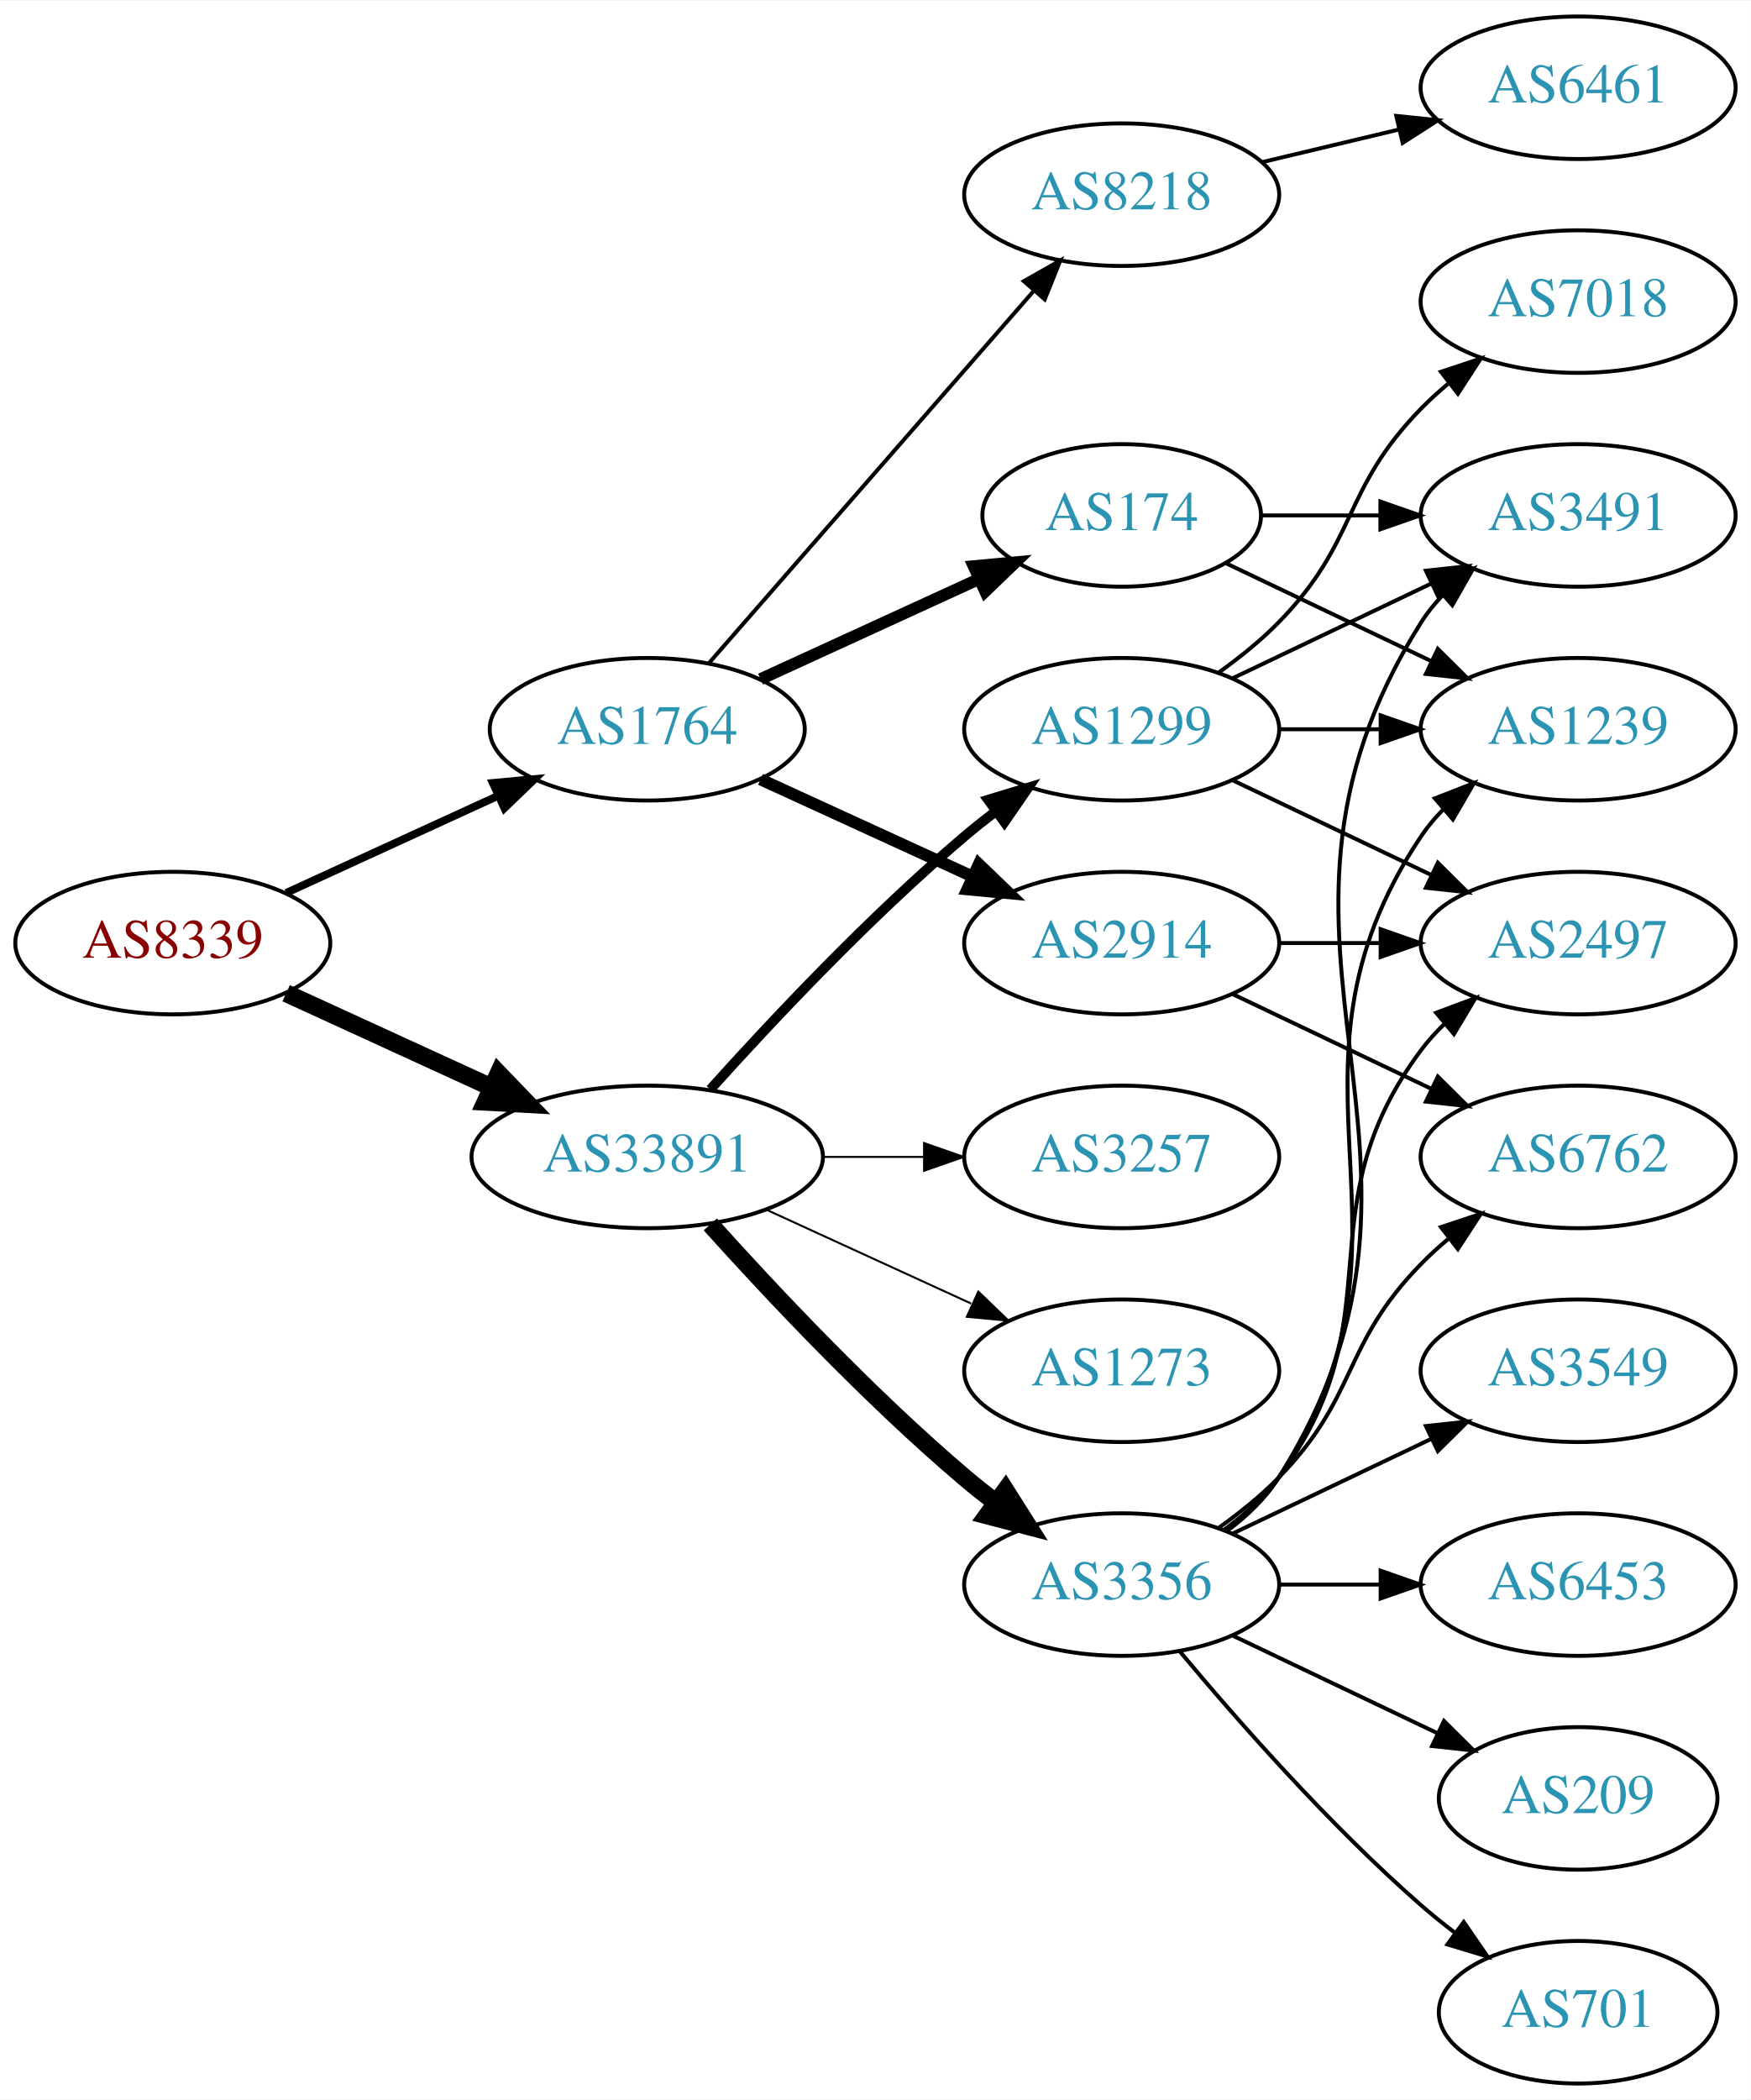
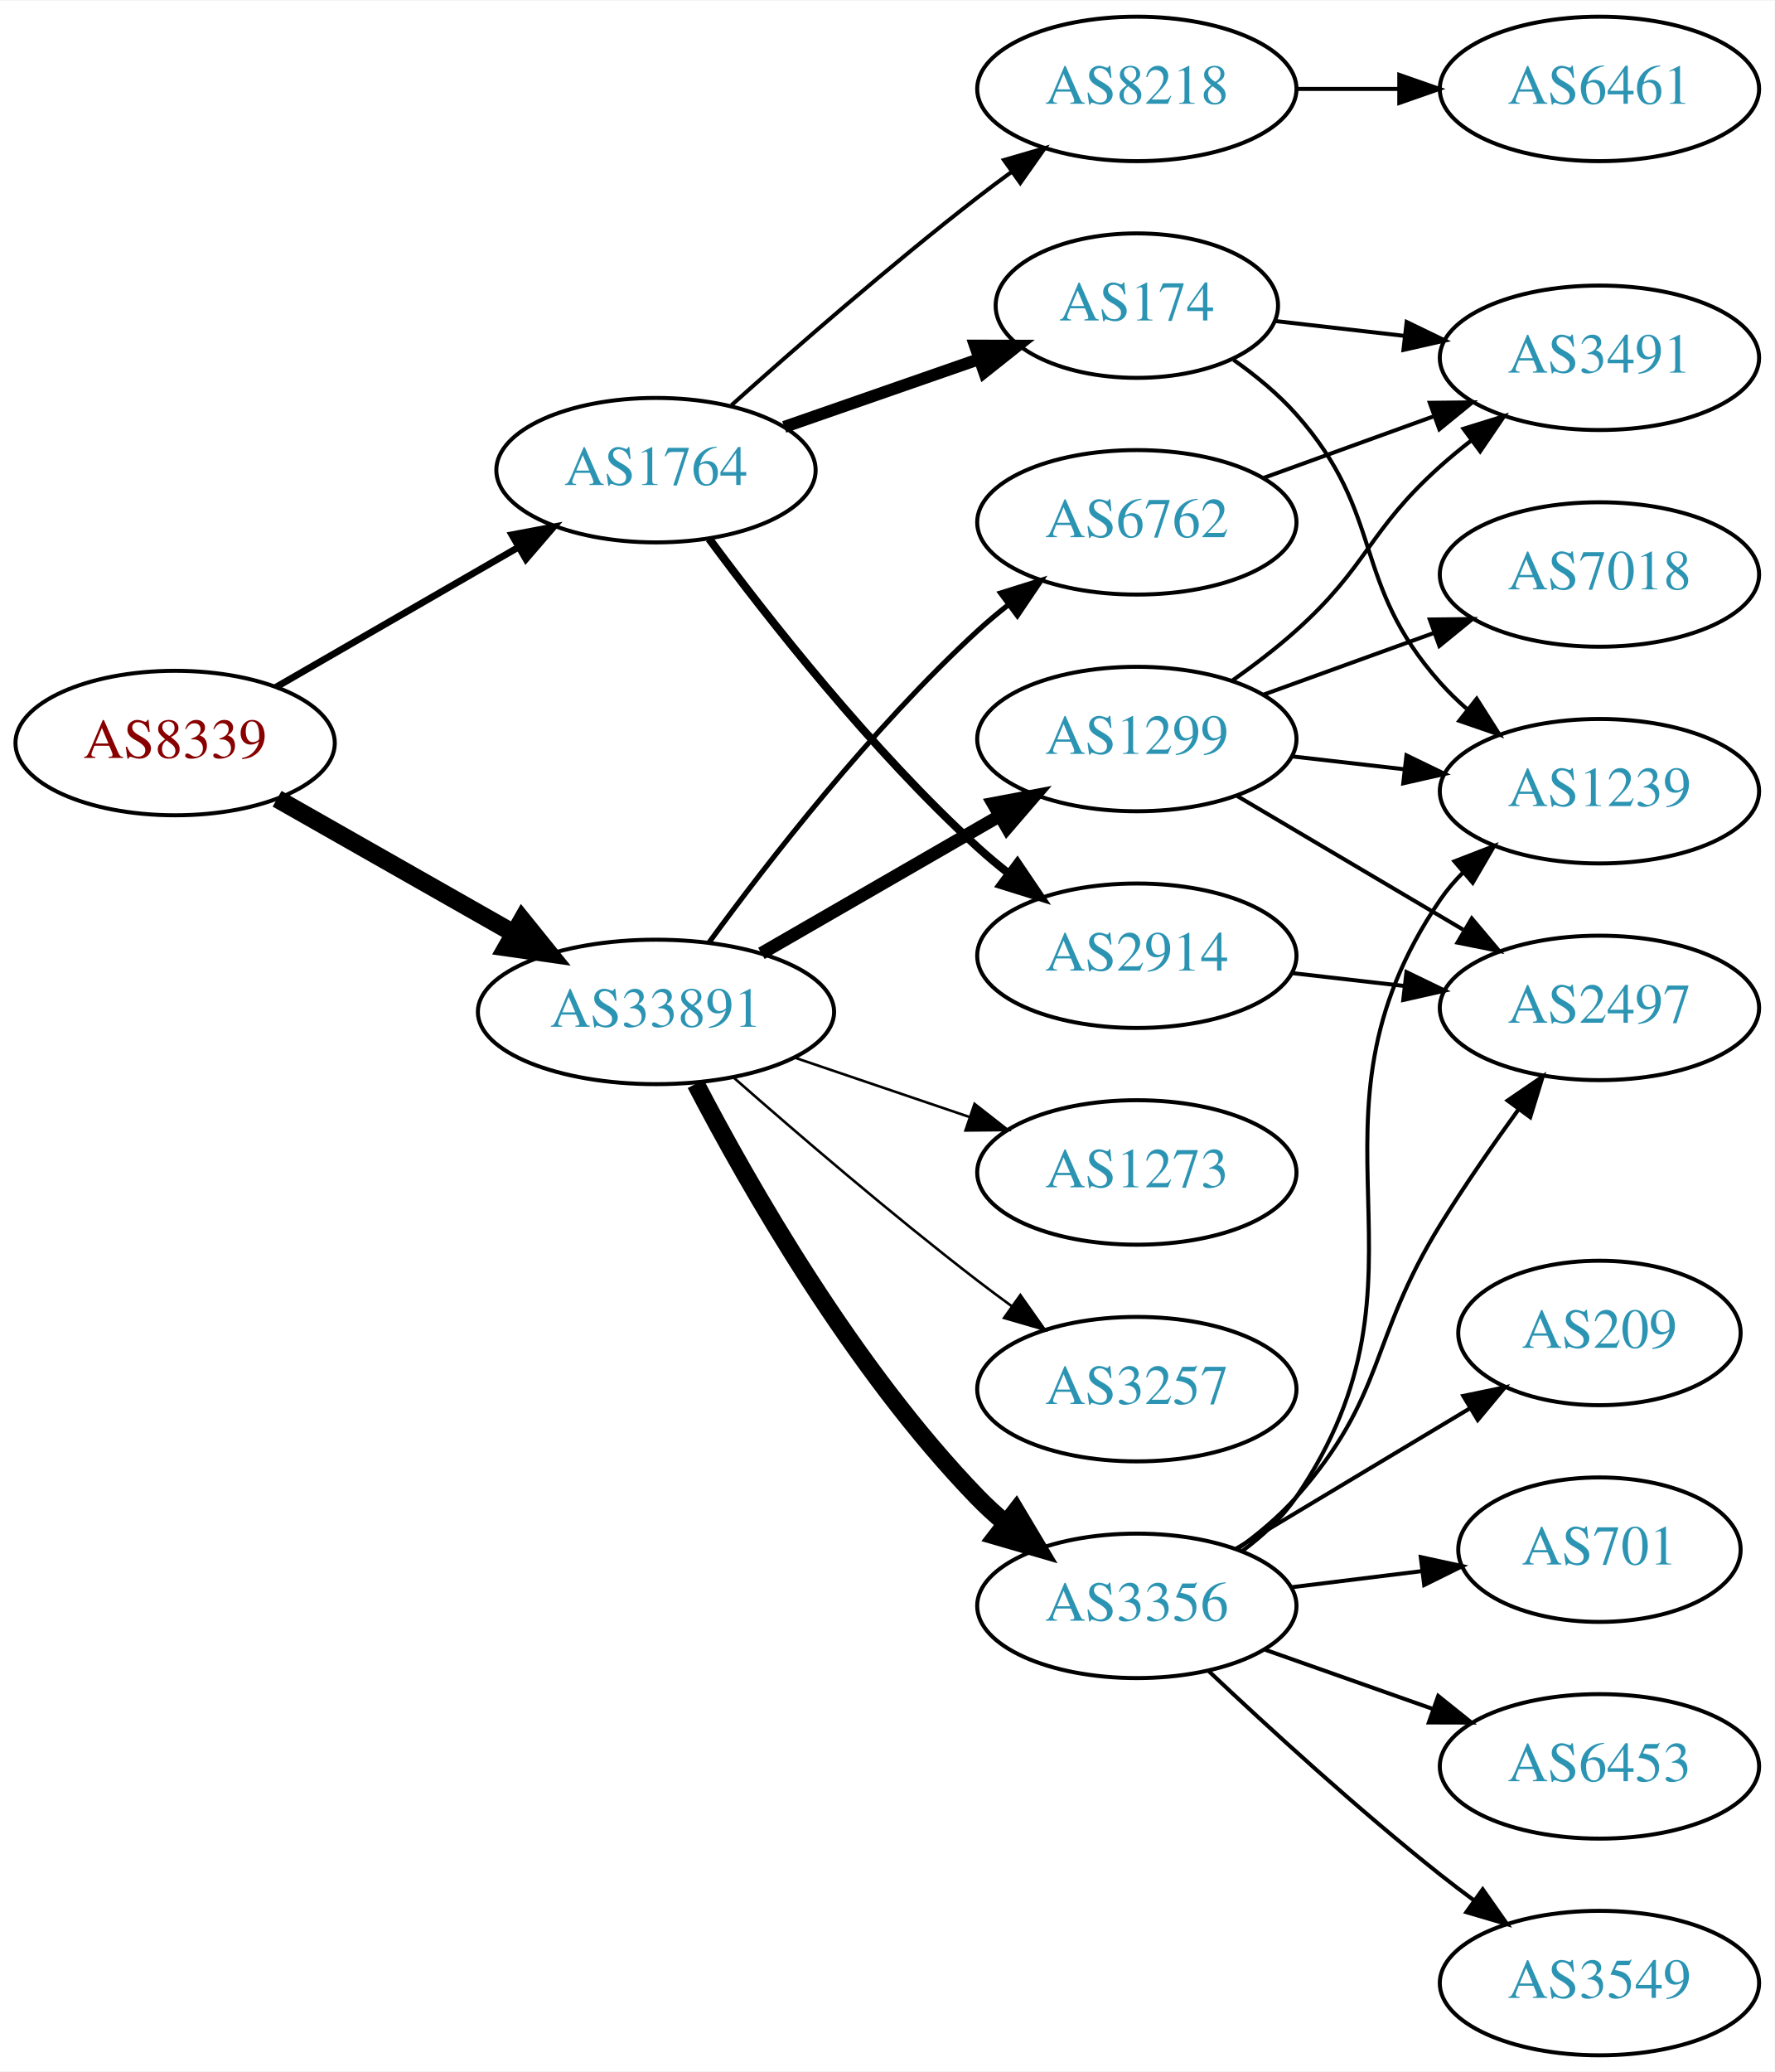
- <svg xmlns="http://www.w3.org/2000/svg" xmlns:xlink="http://www.w3.org/1999/xlink" width="442pt" height="530pt" viewBox="0.00 0.00 442.27 530.00">
-   <g id="graph0" class="graph" transform="scale(1 1) rotate(0) translate(4 526)">
-     <polygon fill="white" stroke="none" points="-4,4 -4,-526 438.271,-526 438.271,4 -4,4" />
+ <svg xmlns="http://www.w3.org/2000/svg" xmlns:xlink="http://www.w3.org/1999/xlink" width="442pt" height="516pt" viewBox="0.00 0.00 442.27 516.00">
+   <g id="graph0" class="graph" transform="scale(1 1) rotate(0) translate(4 512)">
+     <polygon fill="white" stroke="none" points="-4,4 -4,-512 438.271,-512 438.271,4 -4,4" />
    <g id="node1" class="node">
      <g id="a_node1">
        <a xlink:href="/asn/8339" xlink:title="AS8339 ~ kabelplus GmbH [AT]">
-           <ellipse fill="#ffffff" stroke="black" cx="39.647" cy="-288" rx="39.794" ry="18" />
-           <text text-anchor="middle" x="39.647" y="-284.3" font-family="Times,serif" font-size="14.00" fill="#880000">AS8339</text>
+           <ellipse fill="#ffffff" stroke="black" cx="39.647" cy="-327" rx="39.794" ry="18" />
+           <text text-anchor="middle" x="39.647" y="-323.3" font-family="Times,serif" font-size="14.00" fill="#880000">AS8339</text>
        </a>
      </g>
    </g>
    <g id="node2" class="node">
      <g id="a_node2">
        <a xlink:href="/asn/1764" xlink:title="AS1764 ~ NEXTLAYER-AS [AT]">
-           <ellipse fill="#ffffff" stroke="black" cx="159.489" cy="-342" rx="39.794" ry="18" />
-           <text text-anchor="middle" x="159.489" y="-338.3" font-family="Times,serif" font-size="14.00" fill="#2c94b3">AS1764</text>
+           <ellipse fill="#ffffff" stroke="black" cx="159.489" cy="-395" rx="39.794" ry="18" />
+           <text text-anchor="middle" x="159.489" y="-391.3" font-family="Times,serif" font-size="14.00" fill="#2c94b3">AS1764</text>
        </a>
      </g>
    </g>
    <g id="edge1" class="edge">
-       <path fill="none" stroke="black" stroke-width="1.969" d="M68.275,-300.661C84.232,-307.973 104.503,-317.261 121.786,-325.181" />
-       <polygon fill="black" stroke="black" stroke-width="1.969" points="120.484,-328.435 131.033,-329.419 123.4,-322.071 120.484,-328.435" />
+       <path fill="none" stroke="black" stroke-width="1.688" d="M64.778,-340.925C82.217,-350.988 105.991,-364.707 125.229,-375.808" />
+       <polygon fill="black" stroke="black" stroke-width="1.688" points="123.574,-378.893 133.985,-380.86 127.073,-372.83 123.574,-378.893" />
    </g>
    <g id="node3" class="node">
      <g id="a_node3">
        <a xlink:href="/asn/33891" xlink:title="AS33891 ~ CORE-BACKBONE GMBH GLOBAL NETWORK [DE]">
-           <ellipse fill="#ffffff" stroke="black" cx="159.489" cy="-234" rx="44.393" ry="18" />
-           <text text-anchor="middle" x="159.489" y="-230.3" font-family="Times,serif" font-size="14.00" fill="#2c94b3">AS33891</text>
+           <ellipse fill="#ffffff" stroke="black" cx="159.489" cy="-260" rx="44.393" ry="18" />
+           <text text-anchor="middle" x="159.489" y="-256.3" font-family="Times,serif" font-size="14.00" fill="#2c94b3">AS33891</text>
        </a>
      </g>
    </g>
    <g id="edge2" class="edge">
-       <path fill="none" stroke="black" stroke-width="4.5" d="M68.275,-275.339C83.773,-268.238 103.34,-259.272 120.286,-251.506" />
-       <polygon fill="black" stroke="black" stroke-width="4.5" points="121.938,-255.08 129.389,-247.335 118.658,-247.921 121.938,-255.08" />
+       <path fill="none" stroke="black" stroke-width="4.5" d="M65.064,-313.118C82.097,-303.433 105.069,-290.372 123.972,-279.625" />
+       <polygon fill="black" stroke="black" stroke-width="4.5" points="126.133,-282.925 132.88,-274.56 122.241,-276.08 126.133,-282.925" />
    </g>
    <g id="node4" class="node">
      <g id="a_node4">
        <a xlink:href="/asn/2914" xlink:title="AS2914 ~ NTT America, Inc. [US]">
-           <ellipse fill="#ffffff" stroke="black" cx="279.332" cy="-288" rx="39.794" ry="18" />
-           <text text-anchor="middle" x="279.332" y="-284.3" font-family="Times,serif" font-size="14.00" fill="#2c94b3">AS2914</text>
+           <ellipse fill="#ffffff" stroke="black" cx="279.332" cy="-274" rx="39.794" ry="18" />
+           <text text-anchor="middle" x="279.332" y="-270.3" font-family="Times,serif" font-size="14.00" fill="#2c94b3">AS2914</text>
        </a>
      </g>
    </g>
    <g id="edge3" class="edge">
-       <path fill="none" stroke="black" stroke-width="3" d="M188.118,-329.339C204.075,-322.027 224.345,-312.739 241.628,-304.819" />
-       <polygon fill="black" stroke="black" stroke-width="3" points="243.243,-307.929 250.876,-300.581 240.327,-301.565 243.243,-307.929" />
+       <path fill="none" stroke="black" stroke-width="2" d="M172.747,-377.886C187.381,-358.106 213.217,-325.18 239.685,-301 242.102,-298.792 244.708,-296.615 247.383,-294.512" />
+       <polygon fill="black" stroke="black" stroke-width="2" points="249.566,-297.251 255.503,-288.476 245.39,-291.633 249.566,-297.251" />
    </g>
    <g id="node5" class="node">
      <g id="a_node5">
-         <a xlink:href="/asn/8218" xlink:title="AS8218 ~ legacy Neotelecoms [FR]">
-           <ellipse fill="#ffffff" stroke="black" cx="279.332" cy="-477" rx="39.794" ry="18" />
-           <text text-anchor="middle" x="279.332" y="-473.3" font-family="Times,serif" font-size="14.00" fill="#2c94b3">AS8218</text>
+         <a xlink:href="/asn/174" xlink:title="AS174 ~ Cogent Communications [US]">
+           <ellipse fill="#ffffff" stroke="black" cx="279.332" cy="-436" rx="35.194" ry="18" />
+           <text text-anchor="middle" x="279.332" y="-432.3" font-family="Times,serif" font-size="14.00" fill="#2c94b3">AS174</text>
        </a>
      </g>
    </g>
    <g id="edge4" class="edge">
-       <path fill="none" stroke="black" d="M175.176,-358.825C195.752,-382.397 233.29,-425.4 256.963,-452.52" />
-       <polygon fill="black" stroke="black" points="254.617,-455.155 263.83,-460.387 259.891,-450.552 254.617,-455.155" />
+       <path fill="none" stroke="black" stroke-width="3" d="M191.451,-405.772C206.359,-410.959 224.377,-417.228 240.13,-422.709" />
+       <polygon fill="black" stroke="black" stroke-width="3" points="239.003,-426.023 249.598,-426.003 241.304,-419.411 239.003,-426.023" />
    </g>
    <g id="node6" class="node">
      <g id="a_node6">
-         <a xlink:href="/asn/174" xlink:title="AS174 ~ Cogent Communications [US]">
-           <ellipse fill="#ffffff" stroke="black" cx="279.332" cy="-396" rx="35.194" ry="18" />
-           <text text-anchor="middle" x="279.332" y="-392.3" font-family="Times,serif" font-size="14.00" fill="#2c94b3">AS174</text>
+         <a xlink:href="/asn/8218" xlink:title="AS8218 ~ legacy Neotelecoms [FR]">
+           <ellipse fill="#ffffff" stroke="black" cx="279.332" cy="-490" rx="39.794" ry="18" />
+           <text text-anchor="middle" x="279.332" y="-486.3" font-family="Times,serif" font-size="14.00" fill="#2c94b3">AS8218</text>
        </a>
      </g>
    </g>
    <g id="edge5" class="edge">
-       <path fill="none" stroke="black" stroke-width="3" d="M188.118,-354.661C204.534,-362.183 225.516,-371.798 243.113,-379.861" />
-       <polygon fill="black" stroke="black" stroke-width="3" points="241.941,-383.174 252.49,-384.158 244.857,-376.811 241.941,-383.174" />
+       <path fill="none" stroke="black" d="M178.303,-411.191C194.08,-425.311 217.918,-446.119 239.685,-463 242.42,-465.121 245.305,-467.278 248.217,-469.401" />
+       <polygon fill="black" stroke="black" points="246.218,-472.274 256.391,-475.236 250.286,-466.577 246.218,-472.274" />
+     </g>
+     <g id="node11" class="node">
+       <g id="a_node11">
+         <a xlink:href="/asn/6762" xlink:title="AS6762 ~ TELECOM ITALIA SPARKLE S.p.A. [IT]">
+           <ellipse fill="#ffffff" stroke="black" cx="279.332" cy="-382" rx="39.794" ry="18" />
+           <text text-anchor="middle" x="279.332" y="-378.3" font-family="Times,serif" font-size="14.00" fill="#2c94b3">AS6762</text>
+         </a>
+       </g>
+     </g>
+     <g id="edge10" class="edge">
+       <path fill="none" stroke="black" stroke-width="1.286" d="M172.711,-277.31C187.311,-297.312 213.115,-330.6 239.685,-355 242.096,-357.214 244.698,-359.396 247.371,-361.501" />
+       <polygon fill="black" stroke="black" stroke-width="1.286" points="245.375,-364.379 255.487,-367.542 249.555,-358.764 245.375,-364.379" />
    </g>
    <g id="node12" class="node">
      <g id="a_node12">
-         <a xlink:href="/asn/3356" xlink:title="AS3356 ~ Level 3 Parent, LLC [US]">
-           <ellipse fill="#ffffff" stroke="black" cx="279.332" cy="-126" rx="39.794" ry="18" />
-           <text text-anchor="middle" x="279.332" y="-122.3" font-family="Times,serif" font-size="14.00" fill="#2c94b3">AS3356</text>
+         <a xlink:href="/asn/1299" xlink:title="AS1299 ~ Telia Carrier [EU]">
+           <ellipse fill="#ffffff" stroke="black" cx="279.332" cy="-328" rx="39.794" ry="18" />
+           <text text-anchor="middle" x="279.332" y="-324.3" font-family="Times,serif" font-size="14.00" fill="#2c94b3">AS1299</text>
        </a>
      </g>
    </g>
    <g id="edge11" class="edge">
-       <path fill="none" stroke="black" stroke-width="4.5" d="M175.421,-216.956C190.748,-199.903 215.683,-173.35 239.685,-153 242.182,-150.883 244.843,-148.768 247.554,-146.707" />
-       <polygon fill="black" stroke="black" stroke-width="4.5" points="249.978,-149.812 255.73,-140.734 245.333,-143.453 249.978,-149.812" />
+       <path fill="none" stroke="black" stroke-width="3.214" d="M185.769,-274.588C203.089,-284.582 226.24,-297.941 245.056,-308.799" />
+       <polygon fill="black" stroke="black" stroke-width="3.214" points="243.489,-311.935 253.9,-313.902 246.988,-305.872 243.489,-311.935" />
    </g>
    <g id="node13" class="node">
      <g id="a_node13">
-         <a xlink:href="/asn/1299" xlink:title="AS1299 ~ Telia Carrier [EU]">
-           <ellipse fill="#ffffff" stroke="black" cx="279.332" cy="-342" rx="39.794" ry="18" />
-           <text text-anchor="middle" x="279.332" y="-338.3" font-family="Times,serif" font-size="14.00" fill="#2c94b3">AS1299</text>
+         <a xlink:href="/asn/3356" xlink:title="AS3356 ~ Level 3 Parent, LLC [US]">
+           <ellipse fill="#ffffff" stroke="black" cx="279.332" cy="-112" rx="39.794" ry="18" />
+           <text text-anchor="middle" x="279.332" y="-108.3" font-family="Times,serif" font-size="14.00" fill="#2c94b3">AS3356</text>
        </a>
      </g>
    </g>
    <g id="edge12" class="edge">
-       <path fill="none" stroke="black" stroke-width="2.5" d="M175.421,-251.044C190.748,-268.097 215.683,-294.65 239.685,-315 242.182,-317.117 244.843,-319.232 247.554,-321.293" />
-       <polygon fill="black" stroke="black" stroke-width="2.5" points="245.591,-324.194 255.73,-327.266 249.72,-318.541 245.591,-324.194" />
+       <path fill="none" stroke="black" stroke-width="4.5" d="M169.399,-242.079C182.434,-217.044 208.567,-171.075 239.685,-139 241.769,-136.852 244.046,-134.767 246.418,-132.771" />
+       <polygon fill="black" stroke="black" stroke-width="4.5" points="249.205,-135.593 254.71,-126.362 244.389,-129.362 249.205,-135.593" />
    </g>
    <g id="node14" class="node">
      <g id="a_node14">
-         <a xlink:href="/asn/1273" xlink:title="AS1273 ~ Vodafone Group PLC [EU]">
-           <ellipse fill="#ffffff" stroke="black" cx="279.332" cy="-180" rx="39.794" ry="18" />
-           <text text-anchor="middle" x="279.332" y="-176.3" font-family="Times,serif" font-size="14.00" fill="#2c94b3">AS1273</text>
+         <a xlink:href="/asn/3257" xlink:title="AS3257 ~ GTT [DE]">
+           <ellipse fill="#ffffff" stroke="black" cx="279.332" cy="-166" rx="39.794" ry="18" />
+           <text text-anchor="middle" x="279.332" y="-162.3" font-family="Times,serif" font-size="14.00" fill="#2c94b3">AS3257</text>
        </a>
      </g>
    </g>
    <g id="edge13" class="edge">
-       <path fill="none" stroke="black" stroke-width="0.5" d="M189.619,-220.652C205.23,-213.498 224.628,-204.609 241.3,-196.97" />
-       <polygon fill="black" stroke="black" stroke-width="0.5" points="243.119,-199.986 250.752,-192.638 240.203,-193.622 243.119,-199.986" />
+       <path fill="none" stroke="black" stroke-width="0.643" d="M178.968,-243.527C194.767,-229.648 218.278,-209.477 239.685,-193 242.427,-190.889 245.318,-188.739 248.233,-186.62" />
+       <polygon fill="black" stroke="black" stroke-width="0.643" points="250.3,-189.445 256.411,-180.791 246.237,-183.745 250.3,-189.445" />
    </g>
    <g id="node15" class="node">
      <g id="a_node15">
-         <a xlink:href="/asn/3257" xlink:title="AS3257 ~ GTT [DE]">
-           <ellipse fill="#ffffff" stroke="black" cx="279.332" cy="-234" rx="39.794" ry="18" />
-           <text text-anchor="middle" x="279.332" y="-230.3" font-family="Times,serif" font-size="14.00" fill="#2c94b3">AS3257</text>
+         <a xlink:href="/asn/1273" xlink:title="AS1273 ~ RIPE Network Coordination Centre [NL]">
+           <ellipse fill="#ffffff" stroke="black" cx="279.332" cy="-220" rx="39.794" ry="18" />
+           <text text-anchor="middle" x="279.332" y="-216.3" font-family="Times,serif" font-size="14.00" fill="#2c94b3">AS1273</text>
        </a>
      </g>
    </g>
    <g id="edge14" class="edge">
-       <path fill="none" stroke="black" stroke-width="0.5" d="M203.7,-234C212.013,-234 220.775,-234 229.258,-234" />
-       <polygon fill="black" stroke="black" stroke-width="0.5" points="229.416,-237.5 239.416,-234 229.416,-230.5 229.416,-237.5" />
+       <path fill="none" stroke="black" stroke-width="0.643" d="M193.943,-248.645C207.543,-244.028 223.386,-238.651 237.647,-233.81" />
+       <polygon fill="black" stroke="black" stroke-width="0.643" points="238.876,-237.089 247.221,-230.56 236.626,-230.46 238.876,-237.089" />
    </g>
    <g id="node7" class="node">
      <g id="a_node7">
        <a xlink:href="/asn/2497" xlink:title="AS2497 ~ Internet Initiative Japan Inc. [JP]">
-           <ellipse fill="#ffffff" stroke="black" cx="394.625" cy="-288" rx="39.794" ry="18" />
-           <text text-anchor="middle" x="394.625" y="-284.3" font-family="Times,serif" font-size="14.00" fill="#2c94b3">AS2497</text>
+           <ellipse fill="#ffffff" stroke="black" cx="394.625" cy="-261" rx="39.794" ry="18" />
+           <text text-anchor="middle" x="394.625" y="-257.3" font-family="Times,serif" font-size="14.00" fill="#2c94b3">AS2497</text>
        </a>
      </g>
    </g>
    <g id="edge6" class="edge">
-       <path fill="none" stroke="black" d="M319.004,-288C327.207,-288 335.971,-288 344.503,-288" />
-       <polygon fill="black" stroke="black" points="344.742,-291.5 354.742,-288 344.742,-284.5 344.742,-291.5" />
+       <path fill="none" stroke="black" d="M318.057,-269.671C327.038,-268.641 336.737,-267.528 346.094,-266.454" />
+       <polygon fill="black" stroke="black" points="346.529,-269.927 356.064,-265.31 345.731,-262.973 346.529,-269.927" />
    </g>
    <g id="node8" class="node">
      <g id="a_node8">
-         <a xlink:href="/asn/6762" xlink:title="AS6762 ~ TELECOM ITALIA SPARKLE S.p.A. [IT]">
-           <ellipse fill="#ffffff" stroke="black" cx="394.625" cy="-234" rx="39.794" ry="18" />
-           <text text-anchor="middle" x="394.625" y="-230.3" font-family="Times,serif" font-size="14.00" fill="#2c94b3">AS6762</text>
+         <a xlink:href="/asn/3491" xlink:title="AS3491 ~ PCCW Global, Inc. [US]">
+           <ellipse fill="#ffffff" stroke="black" cx="394.625" cy="-423" rx="39.794" ry="18" />
+           <text text-anchor="middle" x="394.625" y="-419.3" font-family="Times,serif" font-size="14.00" fill="#2c94b3">AS3491</text>
        </a>
      </g>
    </g>
    <g id="edge7" class="edge">
-       <path fill="none" stroke="black" d="M307.468,-275.066C322.462,-267.919 341.283,-258.948 357.506,-251.215" />
-       <polygon fill="black" stroke="black" points="359.188,-254.291 366.71,-246.829 356.177,-247.972 359.188,-254.291" />
+       <path fill="none" stroke="black" d="M313.71,-432.17C323.801,-431.012 335.084,-429.717 345.919,-428.474" />
+       <polygon fill="black" stroke="black" points="346.58,-431.921 356.116,-427.304 345.782,-424.967 346.58,-431.921" />
    </g>
    <g id="node9" class="node">
      <g id="a_node9">
-         <a xlink:href="/asn/6461" xlink:title="AS6461 ~ Zayo Bandwidth [US]">
-           <ellipse fill="#ffffff" stroke="black" cx="394.625" cy="-504" rx="39.794" ry="18" />
-           <text text-anchor="middle" x="394.625" y="-500.3" font-family="Times,serif" font-size="14.00" fill="#2c94b3">AS6461</text>
+         <a xlink:href="/asn/1239" xlink:title="AS1239 ~ Sprint [US]">
+           <ellipse fill="#ffffff" stroke="black" cx="394.625" cy="-315" rx="39.794" ry="18" />
+           <text text-anchor="middle" x="394.625" y="-311.3" font-family="Times,serif" font-size="14.00" fill="#2c94b3">AS1239</text>
        </a>
      </g>
    </g>
    <g id="edge8" class="edge">
-       <path fill="none" stroke="black" d="M314.939,-485.248C325.81,-487.838 337.964,-490.735 349.407,-493.462" />
-       <polygon fill="black" stroke="black" points="348.69,-496.889 359.229,-495.803 350.313,-490.08 348.69,-496.889" />
+       <path fill="none" stroke="black" d="M303.441,-422.486C308.949,-418.587 314.517,-414.015 318.978,-409 341.446,-383.743 332.51,-367.257 354.978,-342 356.967,-339.764 359.176,-337.616 361.502,-335.577" />
+       <polygon fill="black" stroke="black" points="364.034,-338.036 369.709,-329.09 359.694,-332.545 364.034,-338.036" />
    </g>
    <g id="node10" class="node">
      <g id="a_node10">
-         <a xlink:href="/asn/1239" xlink:title="AS1239 ~ Sprint [US]">
-           <ellipse fill="#ffffff" stroke="black" cx="394.625" cy="-342" rx="39.794" ry="18" />
-           <text text-anchor="middle" x="394.625" y="-338.3" font-family="Times,serif" font-size="14.00" fill="#2c94b3">AS1239</text>
+         <a xlink:href="/asn/6461" xlink:title="AS6461 ~ Zayo Bandwidth [US]">
+           <ellipse fill="#ffffff" stroke="black" cx="394.625" cy="-490" rx="39.794" ry="18" />
+           <text text-anchor="middle" x="394.625" y="-486.3" font-family="Times,serif" font-size="14.00" fill="#2c94b3">AS6461</text>
        </a>
      </g>
    </g>
    <g id="edge9" class="edge">
-       <path fill="none" stroke="black" d="M305.757,-383.881C321.059,-376.587 340.783,-367.186 357.665,-359.14" />
-       <polygon fill="black" stroke="black" points="359.184,-362.293 366.705,-354.831 356.172,-355.974 359.184,-362.293" />
-     </g>
-     <g id="node11" class="node">
-       <g id="a_node11">
-         <a xlink:href="/asn/3491" xlink:title="AS3491 ~ PCCW Global, Inc. [US]">
-           <ellipse fill="#ffffff" stroke="black" cx="394.625" cy="-396" rx="39.794" ry="18" />
-           <text text-anchor="middle" x="394.625" y="-392.3" font-family="Times,serif" font-size="14.00" fill="#2c94b3">AS3491</text>
-         </a>
-       </g>
-     </g>
-     <g id="edge10" class="edge">
-       <path fill="none" stroke="black" d="M314.631,-396C324.008,-396 334.358,-396 344.393,-396" />
-       <polygon fill="black" stroke="black" points="344.681,-399.5 354.681,-396 344.681,-392.5 344.681,-399.5" />
+       <path fill="none" stroke="black" d="M319.004,-490C327.207,-490 335.971,-490 344.503,-490" />
+       <polygon fill="black" stroke="black" points="344.742,-493.5 354.742,-490 344.742,-486.5 344.742,-493.5" />
+     </g>
+     <g id="edge25" class="edge">
+       <path fill="none" stroke="black" d="M310.99,-393.095C323.963,-397.79 339.256,-403.324 353.137,-408.348" />
+       <polygon fill="black" stroke="black" points="352.347,-411.784 362.941,-411.896 354.729,-405.202 352.347,-411.784" />
+     </g>
+     <g id="edge24" class="edge">
+       <path fill="none" stroke="black" d="M304.358,-313.791C320.73,-304.109 342.618,-291.165 360.622,-280.518" />
+       <polygon fill="black" stroke="black" points="362.807,-283.292 369.633,-275.188 359.244,-277.266 362.807,-283.292" />
+     </g>
+     <g id="edge23" class="edge">
+       <path fill="none" stroke="black" d="M303.096,-342.546C308.495,-346.359 314.099,-350.633 318.978,-355 337.048,-371.172 336.908,-379.828 354.978,-396 357.418,-398.183 360.038,-400.344 362.724,-402.435" />
+       <polygon fill="black" stroke="black" points="360.739,-405.32 370.86,-408.454 364.903,-399.693 360.739,-405.32" />
+     </g>
+     <g id="edge22" class="edge">
+       <path fill="none" stroke="black" d="M318.057,-323.671C327.038,-322.641 336.737,-321.528 346.094,-320.454" />
+       <polygon fill="black" stroke="black" points="346.529,-323.927 356.064,-319.31 345.731,-316.973 346.529,-323.927" />
+     </g>
+     <g id="node20" class="node">
+       <g id="a_node20">
+         <a xlink:href="/asn/7018" xlink:title="AS7018 ~ AT&amp;T Services, Inc. [US]">
+           <ellipse fill="#ffffff" stroke="black" cx="394.625" cy="-369" rx="39.794" ry="18" />
+           <text text-anchor="middle" x="394.625" y="-365.3" font-family="Times,serif" font-size="14.00" fill="#2c94b3">AS7018</text>
+         </a>
+       </g>
+     </g>
+     <g id="edge21" class="edge">
+       <path fill="none" stroke="black" d="M310.99,-339.095C323.963,-343.79 339.256,-349.324 353.137,-354.348" />
+       <polygon fill="black" stroke="black" points="352.347,-357.784 362.941,-357.896 354.729,-351.202 352.347,-357.784" />
    </g>
    <g id="edge17" class="edge">
-       <path fill="none" stroke="black" d="M305.262,-139.882C310.338,-143.611 315.256,-148.016 318.978,-153 349.249,-193.542 324.707,-220.458 354.978,-261 356.723,-263.336 358.73,-265.545 360.893,-267.617" />
-       <polygon fill="black" stroke="black" points="358.771,-270.405 368.694,-274.118 363.253,-265.027 358.771,-270.405" />
-     </g>
-     <g id="edge15" class="edge">
-       <path fill="none" stroke="black" d="M303.926,-140.389C309.182,-144.148 314.513,-148.437 318.978,-153 339.151,-173.617 334.806,-186.383 354.978,-207 357.071,-209.139 359.354,-211.218 361.731,-213.21" />
-       <polygon fill="black" stroke="black" points="359.974,-216.275 370.031,-219.611 364.249,-210.732 359.974,-216.275" />
-     </g>
-     <g id="edge21" class="edge">
-       <path fill="none" stroke="black" d="M305.651,-139.607C310.707,-143.351 315.518,-147.831 318.978,-153 360.003,-214.294 313.954,-253.706 354.978,-315 356.6,-317.423 358.519,-319.695 360.621,-321.81" />
-       <polygon fill="black" stroke="black" points="358.434,-324.546 368.306,-328.393 362.988,-319.229 358.434,-324.546" />
-     </g>
-     <g id="edge22" class="edge">
-       <path fill="none" stroke="black" d="M305.858,-139.472C310.903,-143.223 315.658,-147.74 318.978,-153 370.928,-235.3 303.028,-286.7 354.978,-369 356.534,-371.466 358.406,-373.768 360.475,-375.905" />
-       <polygon fill="black" stroke="black" points="358.254,-378.611 368.099,-382.528 362.845,-373.327 358.254,-378.611" />
+       <path fill="none" stroke="black" d="M304.268,-126.071C309.51,-129.842 314.75,-134.217 318.978,-139 341.628,-164.62 336.987,-177.919 354.978,-207 360.953,-216.658 368.053,-226.88 374.527,-235.801" />
+       <polygon fill="black" stroke="black" points="371.738,-237.917 380.485,-243.895 377.375,-233.767 371.738,-237.917" />
+     </g>
+     <g id="edge18" class="edge">
+       <path fill="none" stroke="black" d="M305.58,-125.655C310.64,-129.396 315.471,-133.863 318.978,-139 357.391,-195.266 316.565,-231.734 354.978,-288 356.622,-290.408 358.557,-292.669 360.67,-294.777" />
+       <polygon fill="black" stroke="black" points="358.495,-297.522 368.376,-301.345 363.036,-292.195 358.495,-297.522" />
    </g>
    <g id="node16" class="node">
      <g id="a_node16">
        <a xlink:href="/asn/6453" xlink:title="AS6453 ~ TATA COMMUNICATIONS (AMERICA) INC [US]">
-           <ellipse fill="#ffffff" stroke="black" cx="394.625" cy="-126" rx="39.794" ry="18" />
-           <text text-anchor="middle" x="394.625" y="-122.3" font-family="Times,serif" font-size="14.00" fill="#2c94b3">AS6453</text>
-         </a>
-       </g>
-     </g>
-     <g id="edge16" class="edge">
-       <path fill="none" stroke="black" d="M319.004,-126C327.207,-126 335.971,-126 344.503,-126" />
-       <polygon fill="black" stroke="black" points="344.742,-129.5 354.742,-126 344.742,-122.5 344.742,-129.5" />
+           <ellipse fill="#ffffff" stroke="black" cx="394.625" cy="-72" rx="39.794" ry="18" />
+           <text text-anchor="middle" x="394.625" y="-68.3" font-family="Times,serif" font-size="14.00" fill="#2c94b3">AS6453</text>
+         </a>
+       </g>
+     </g>
+     <g id="edge15" class="edge">
+       <path fill="none" stroke="black" d="M311.289,-101.07C324.153,-96.528 339.259,-91.195 352.995,-86.345" />
+       <polygon fill="black" stroke="black" points="354.44,-89.547 362.704,-82.917 352.109,-82.946 354.44,-89.547" />
    </g>
    <g id="node17" class="node">
      <g id="a_node17">
-         <a xlink:href="/asn/209" xlink:title="AS209 ~ CenturyLink Communications, LLC [US]">
-           <ellipse fill="#ffffff" stroke="black" cx="394.625" cy="-72" rx="35.194" ry="18" />
-           <text text-anchor="middle" x="394.625" y="-68.3" font-family="Times,serif" font-size="14.00" fill="#2c94b3">AS209</text>
-         </a>
-       </g>
-     </g>
-     <g id="edge18" class="edge">
-       <path fill="none" stroke="black" d="M307.468,-113.066C322.9,-105.71 342.385,-96.423 358.92,-88.541" />
-       <polygon fill="black" stroke="black" points="360.741,-91.551 368.262,-84.089 357.729,-85.232 360.741,-91.551" />
+         <a xlink:href="/asn/3549" xlink:title="AS3549 ~ Level 3 Parent, LLC [US]">
+           <ellipse fill="#ffffff" stroke="black" cx="394.625" cy="-18" rx="39.794" ry="18" />
+           <text text-anchor="middle" x="394.625" y="-14.3" font-family="Times,serif" font-size="14.00" fill="#2c94b3">AS3549</text>
+         </a>
+       </g>
+     </g>
+     <g id="edge16" class="edge">
+       <path fill="none" stroke="black" d="M297.307,-95.68C312.109,-81.716 334.378,-61.342 354.978,-45 357.689,-42.849 360.559,-40.672 363.461,-38.537" />
+       <polygon fill="black" stroke="black" points="365.535,-41.356 371.62,-32.683 361.455,-35.669 365.535,-41.356" />
    </g>
    <g id="node18" class="node">
      <g id="a_node18">
-         <a xlink:href="/asn/701" xlink:title="AS701 ~ UUNET [US]">
-           <ellipse fill="#ffffff" stroke="black" cx="394.625" cy="-18" rx="35.194" ry="18" />
-           <text text-anchor="middle" x="394.625" y="-14.3" font-family="Times,serif" font-size="14.00" fill="#2c94b3">AS701</text>
+         <a xlink:href="/asn/209" xlink:title="AS209 ~ CenturyLink Communications, LLC [US]">
+           <ellipse fill="#ffffff" stroke="black" cx="394.625" cy="-180" rx="35.194" ry="18" />
+           <text text-anchor="middle" x="394.625" y="-176.3" font-family="Times,serif" font-size="14.00" fill="#2c94b3">AS209</text>
        </a>
      </g>
    </g>
    <g id="edge19" class="edge">
-       <path fill="none" stroke="black" d="M293.962,-109.183C308.244,-92.071 331.791,-65.255 354.978,-45 357.648,-42.668 360.521,-40.352 363.451,-38.114" />
-       <polygon fill="black" stroke="black" points="365.729,-40.784 371.742,-32.061 361.602,-35.13 365.729,-40.784" />
+       <path fill="none" stroke="black" d="M304.082,-126.255C321.033,-136.429 343.998,-150.214 362.427,-161.275" />
+       <polygon fill="black" stroke="black" points="360.688,-164.313 371.064,-166.459 364.291,-158.311 360.688,-164.313" />
    </g>
    <g id="node19" class="node">
      <g id="a_node19">
-         <a xlink:href="/asn/3549" xlink:title="AS3549 ~ Level 3 Parent, LLC [US]">
-           <ellipse fill="#ffffff" stroke="black" cx="394.625" cy="-180" rx="39.794" ry="18" />
-           <text text-anchor="middle" x="394.625" y="-176.3" font-family="Times,serif" font-size="14.00" fill="#2c94b3">AS3549</text>
+         <a xlink:href="/asn/701" xlink:title="AS701 ~ UUNET [US]">
+           <ellipse fill="#ffffff" stroke="black" cx="394.625" cy="-126" rx="35.194" ry="18" />
+           <text text-anchor="middle" x="394.625" y="-122.3" font-family="Times,serif" font-size="14.00" fill="#2c94b3">AS701</text>
        </a>
      </g>
    </g>
    <g id="edge20" class="edge">
-       <path fill="none" stroke="black" d="M307.468,-138.934C322.462,-146.081 341.283,-155.052 357.506,-162.785" />
-       <polygon fill="black" stroke="black" points="356.177,-166.028 366.71,-167.171 359.188,-159.709 356.177,-166.028" />
-     </g>
-     <g id="edge26" class="edge">
-       <path fill="none" stroke="black" d="M307.468,-329.066C322.462,-321.919 341.283,-312.948 357.506,-305.215" />
-       <polygon fill="black" stroke="black" points="359.188,-308.291 366.71,-300.829 356.177,-301.972 359.188,-308.291" />
-     </g>
-     <g id="edge23" class="edge">
-       <path fill="none" stroke="black" d="M319.004,-342C327.207,-342 335.971,-342 344.503,-342" />
-       <polygon fill="black" stroke="black" points="344.742,-345.5 354.742,-342 344.742,-338.5 344.742,-345.5" />
-     </g>
-     <g id="edge25" class="edge">
-       <path fill="none" stroke="black" d="M307.468,-354.934C322.462,-362.081 341.283,-371.052 357.506,-378.785" />
-       <polygon fill="black" stroke="black" points="356.177,-382.028 366.71,-383.171 359.188,-375.709 356.177,-382.028" />
-     </g>
-     <g id="node20" class="node">
-       <g id="a_node20">
-         <a xlink:href="/asn/7018" xlink:title="AS7018 ~ AT&amp;T Services, Inc. [US]">
-           <ellipse fill="#ffffff" stroke="black" cx="394.625" cy="-450" rx="39.794" ry="18" />
-           <text text-anchor="middle" x="394.625" y="-446.3" font-family="Times,serif" font-size="14.00" fill="#2c94b3">AS7018</text>
-         </a>
-       </g>
-     </g>
-     <g id="edge24" class="edge">
-       <path fill="none" stroke="black" d="M303.926,-356.389C309.182,-360.148 314.513,-364.437 318.978,-369 339.151,-389.617 334.806,-402.383 354.978,-423 357.071,-425.139 359.354,-427.218 361.731,-429.21" />
-       <polygon fill="black" stroke="black" points="359.974,-432.275 370.031,-435.611 364.249,-426.732 359.974,-432.275" />
+       <path fill="none" stroke="black" d="M317.742,-116.623C328.194,-117.915 339.638,-119.329 350.397,-120.658" />
+       <polygon fill="black" stroke="black" points="350.094,-124.147 360.447,-121.9 350.952,-117.2 350.094,-124.147" />
    </g>
  </g>
</svg>
